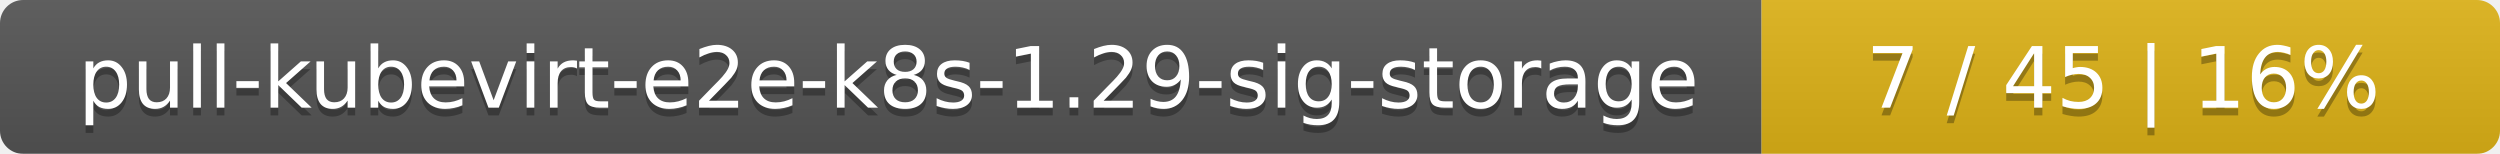
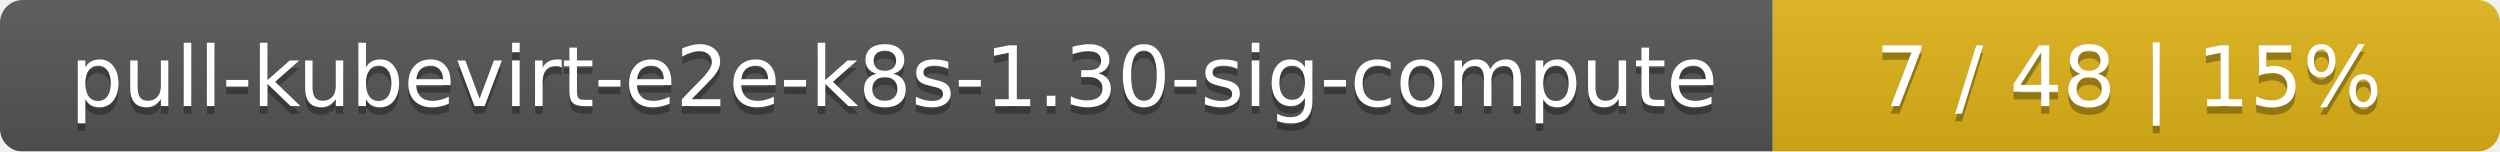
- <svg xmlns="http://www.w3.org/2000/svg" width="325" height="20">
+ <svg xmlns="http://www.w3.org/2000/svg" width="330" height="20">
  <linearGradient id="smooth" x2="0" y2="100%">
    <stop offset="0" stop-color="#bbb" stop-opacity=".1" />
    <stop offset="1" stop-opacity=".1" />
  </linearGradient>
  <mask id="round">
-     <rect width="325" height="20" rx="3" fill="#fff" />
+     <rect width="330" height="20" rx="3" fill="#fff" />
  </mask>
  <g mask="url(#round)">
-     <rect width="229" height="20" fill="#555" />
-     <rect x="229" width="96" height="20" fill="#dfb317" />
-     <rect width="325" height="20" fill="url(#smooth)" />
+     <rect width="234" height="20" fill="#555" />
+     <rect x="234" width="96" height="20" fill="#dfb317" />
+     <rect width="330" height="20" fill="url(#smooth)" />
  </g>
  <g fill="#fff" text-anchor="middle" font-family="DejaVu Sans,Verdana,Geneva,sans-serif" font-size="11">
-     <text x="115.5" y="15" fill="#010101" fill-opacity=".3">pull-kubevirt-e2e-k8s-1.29-sig-storage</text>
-     <text x="115.5" y="14">pull-kubevirt-e2e-k8s-1.29-sig-storage</text>
-     <text x="276" y="15" fill="#010101" fill-opacity=".3">7 / 45    |    16%</text>
-     <text x="276" y="14">7 / 45    |    16%</text>
+     <text x="118" y="15" fill="#010101" fill-opacity=".3">pull-kubevirt-e2e-k8s-1.30-sig-compute</text>
+     <text x="118" y="14">pull-kubevirt-e2e-k8s-1.30-sig-compute</text>
+     <text x="281" y="15" fill="#010101" fill-opacity=".3">7 / 48    |    15%</text>
+     <text x="281" y="14">7 / 48    |    15%</text>
  </g>
</svg>
